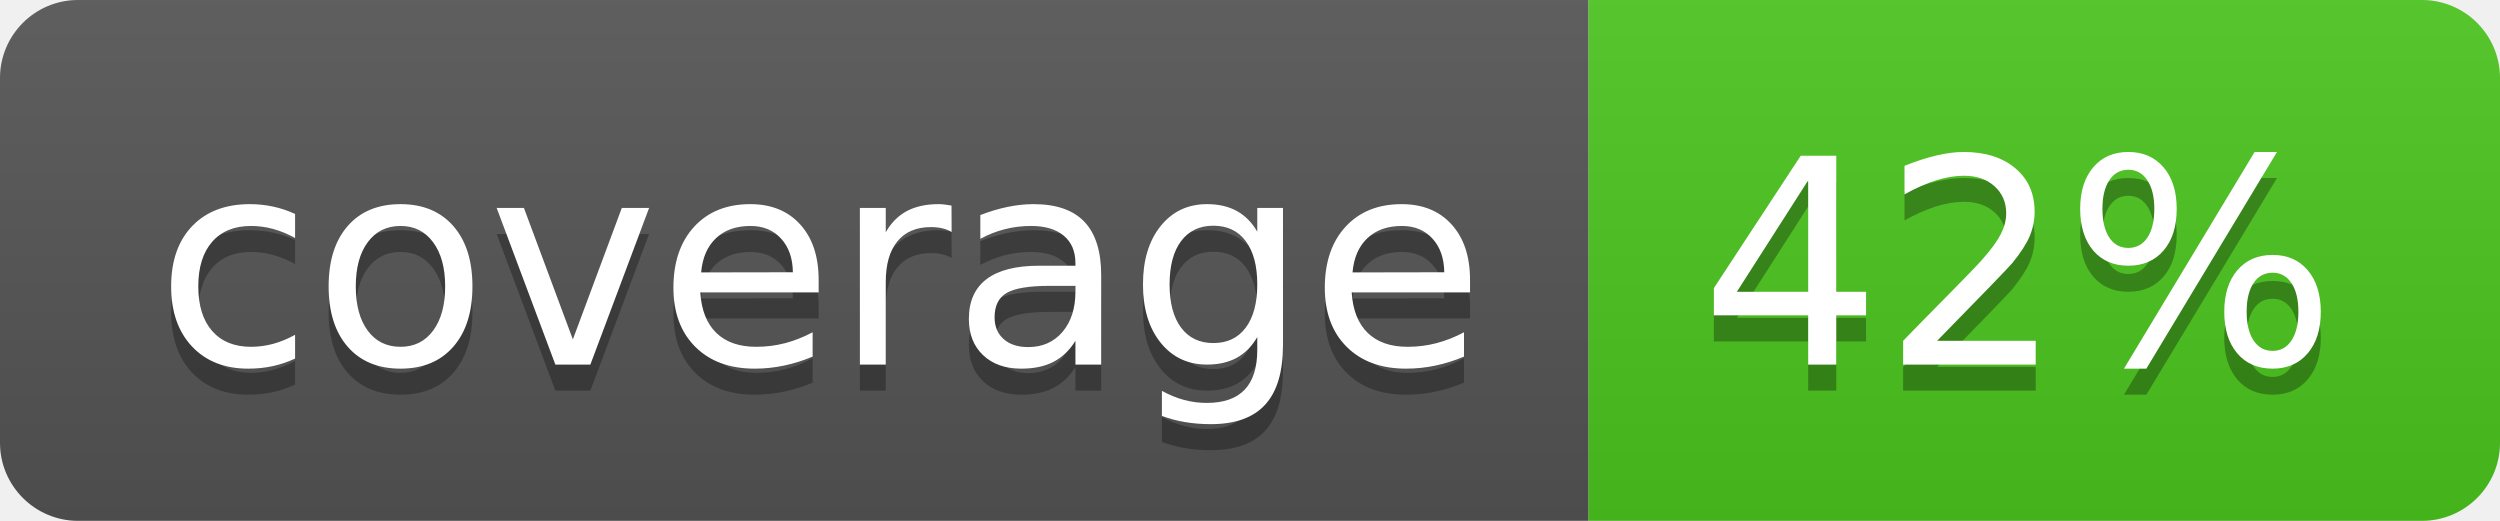
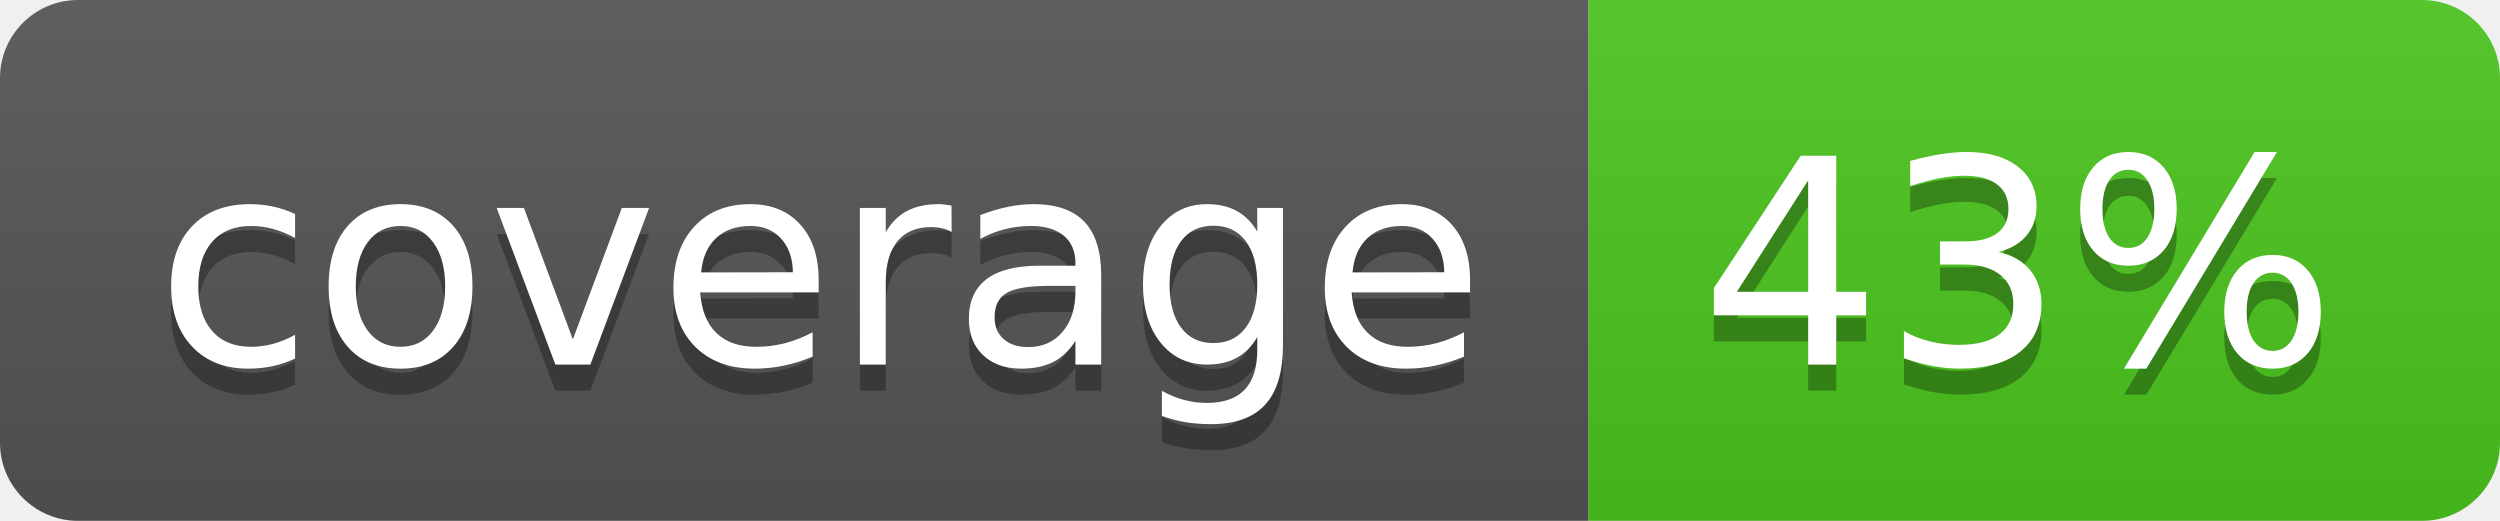
<svg xmlns="http://www.w3.org/2000/svg" width="96" height="20">
  <linearGradient id="b" x2="0" y2="100%">
    <stop offset="0" stop-color="#bbb" stop-opacity=".1" />
    <stop offset="1" stop-opacity=".1" />
  </linearGradient>
  <clipPath id="a">
    <rect width="96" height="20" rx="3" fill="#fff" />
  </clipPath>
  <g clip-path="url(#a)">
    <path fill="#555" d="M0 0h61v20H0z" />
    <path fill="#4CC61E" d="M61 0h35v20H61z" />
    <path fill="url(#b)" d="M0 0h96v20H0z" />
  </g>
  <g fill="#fff" text-anchor="middle" font-family="DejaVu Sans,Verdana,Geneva,sans-serif" font-size="110">
    <text x="315" y="150" fill="#010101" fill-opacity=".3" transform="scale(.1)" textLength="510">coverage</text>
    <text x="315" y="140" transform="scale(.1)" textLength="510">coverage</text>
-     <text x="775" y="150" fill="#010101" fill-opacity=".3" transform="scale(.1)" textLength="250">42%</text>
-     <text x="775" y="140" transform="scale(.1)" textLength="250">42%</text>
+     <text x="775" y="150" fill="#010101" fill-opacity=".3" transform="scale(.1)" textLength="250">43%</text>
+     <text x="775" y="140" transform="scale(.1)" textLength="250">43%</text>
  </g>
</svg>
